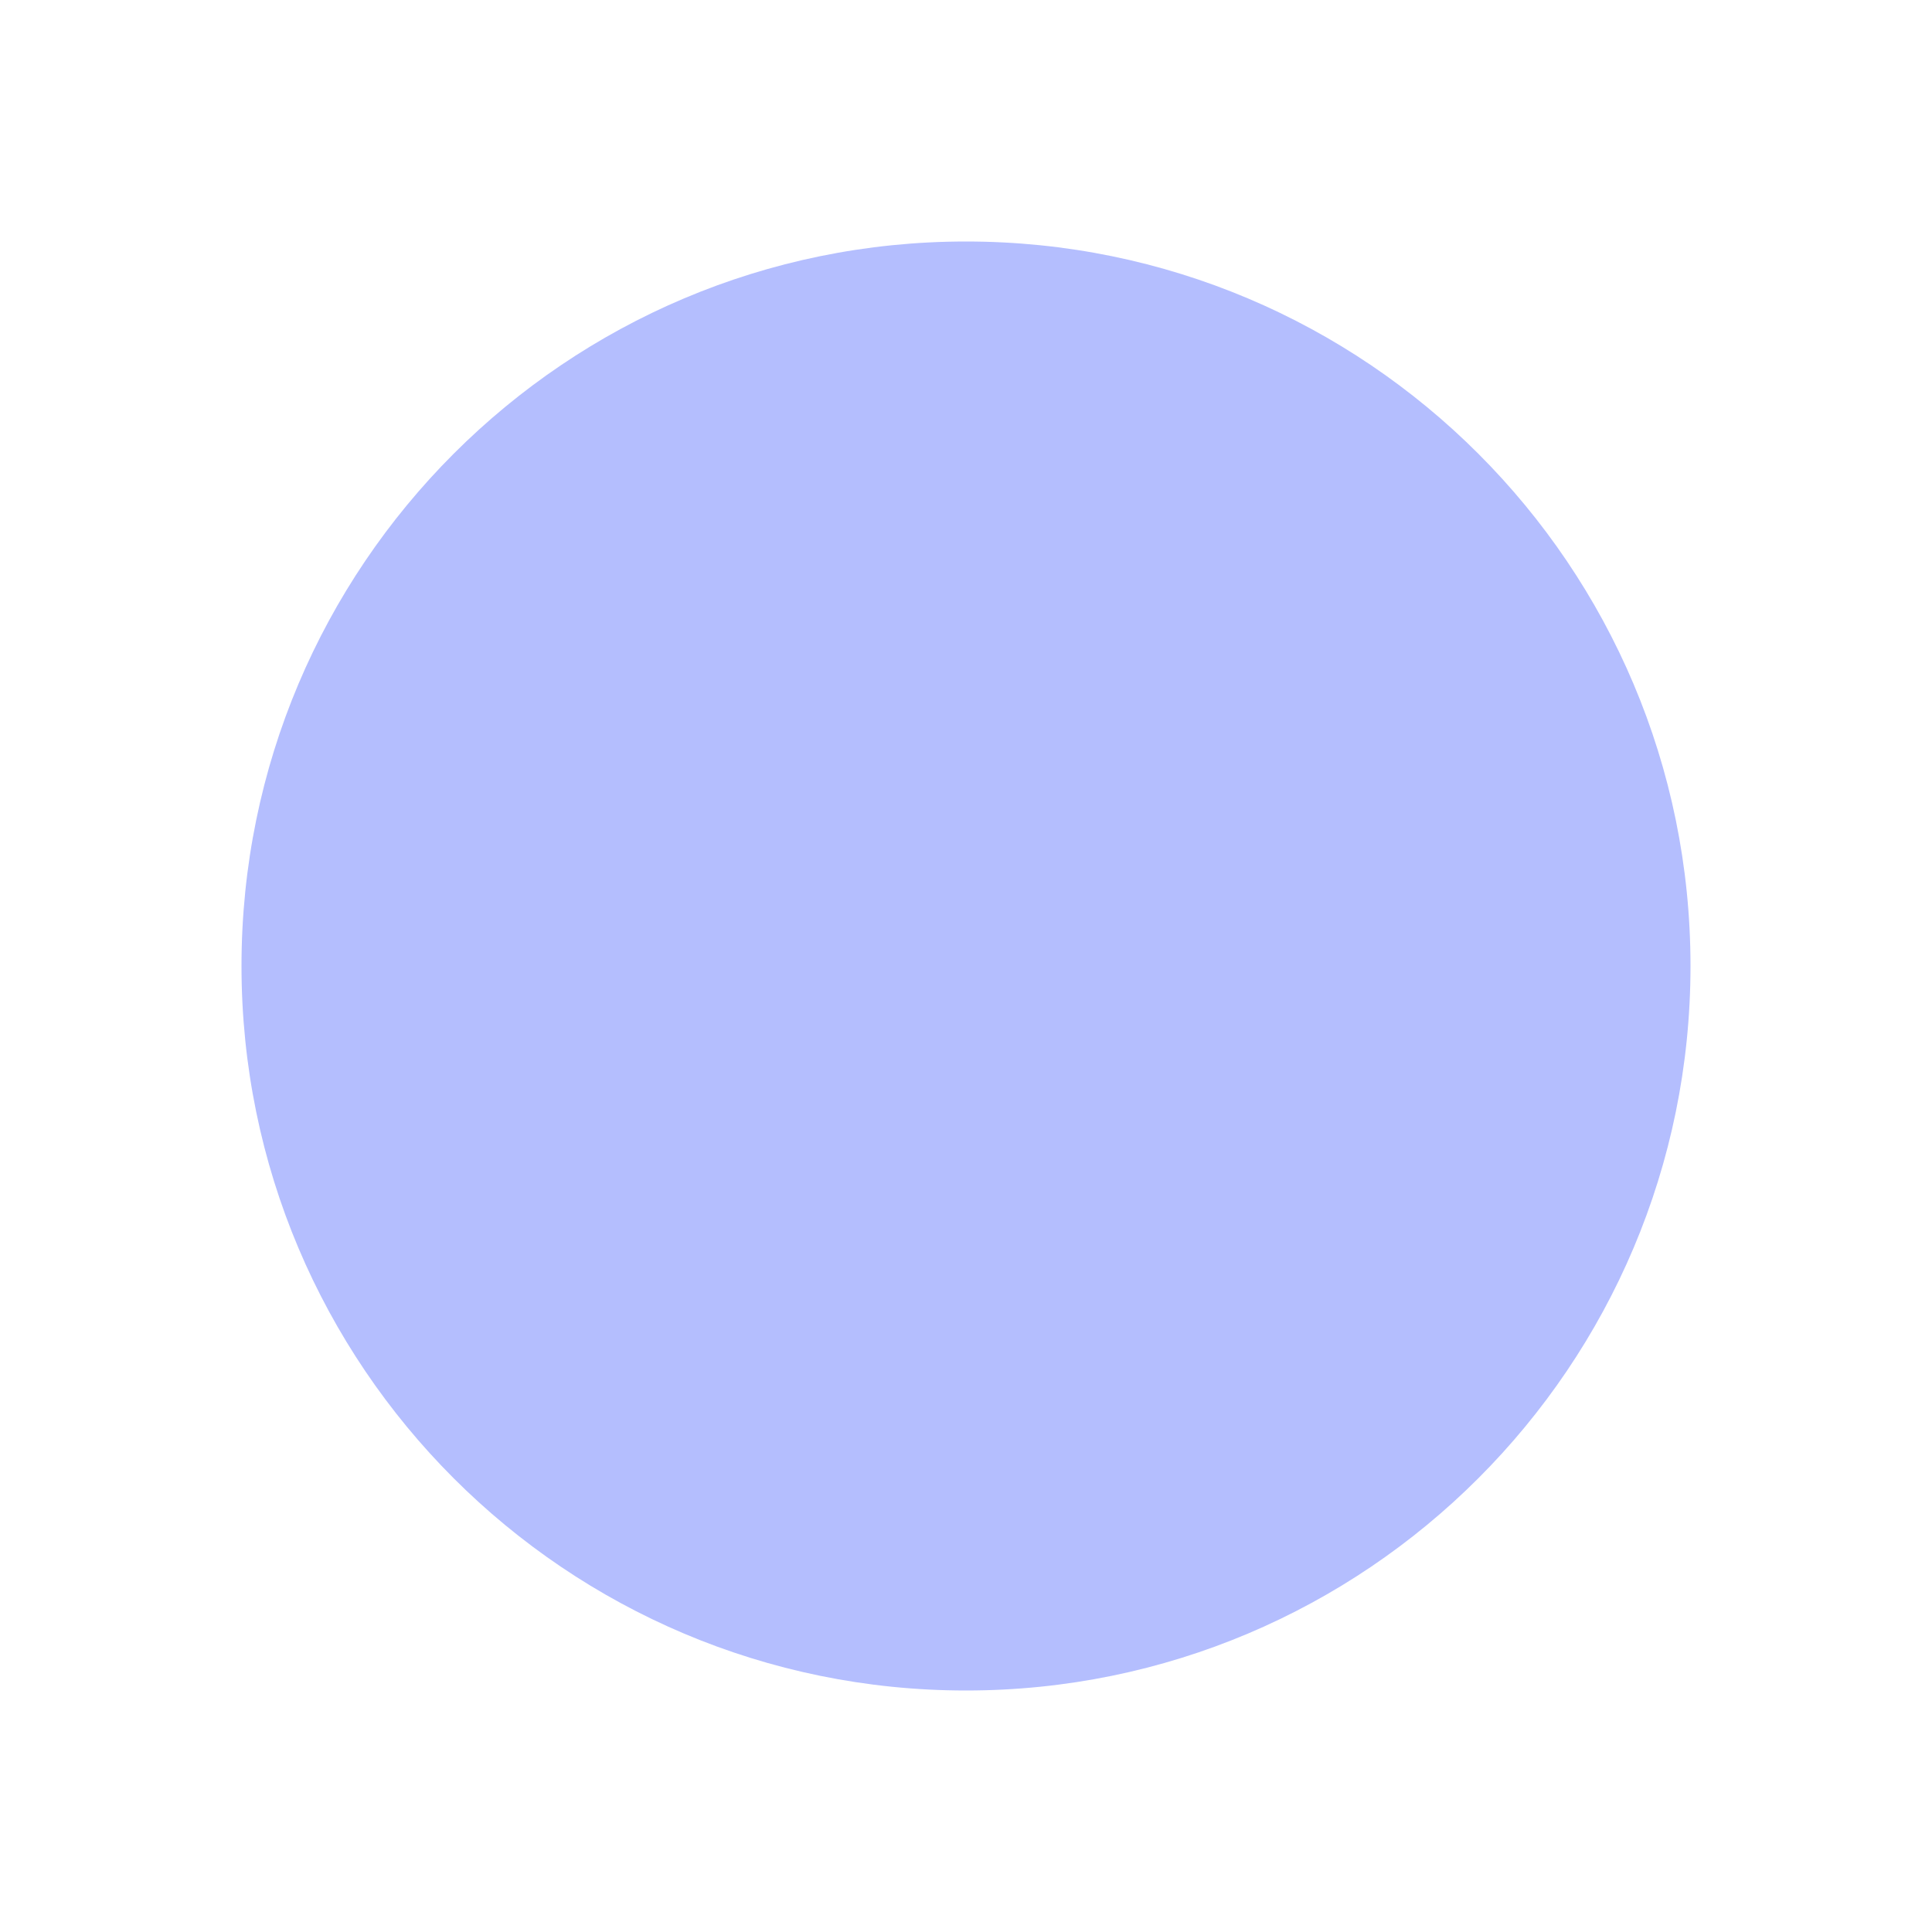
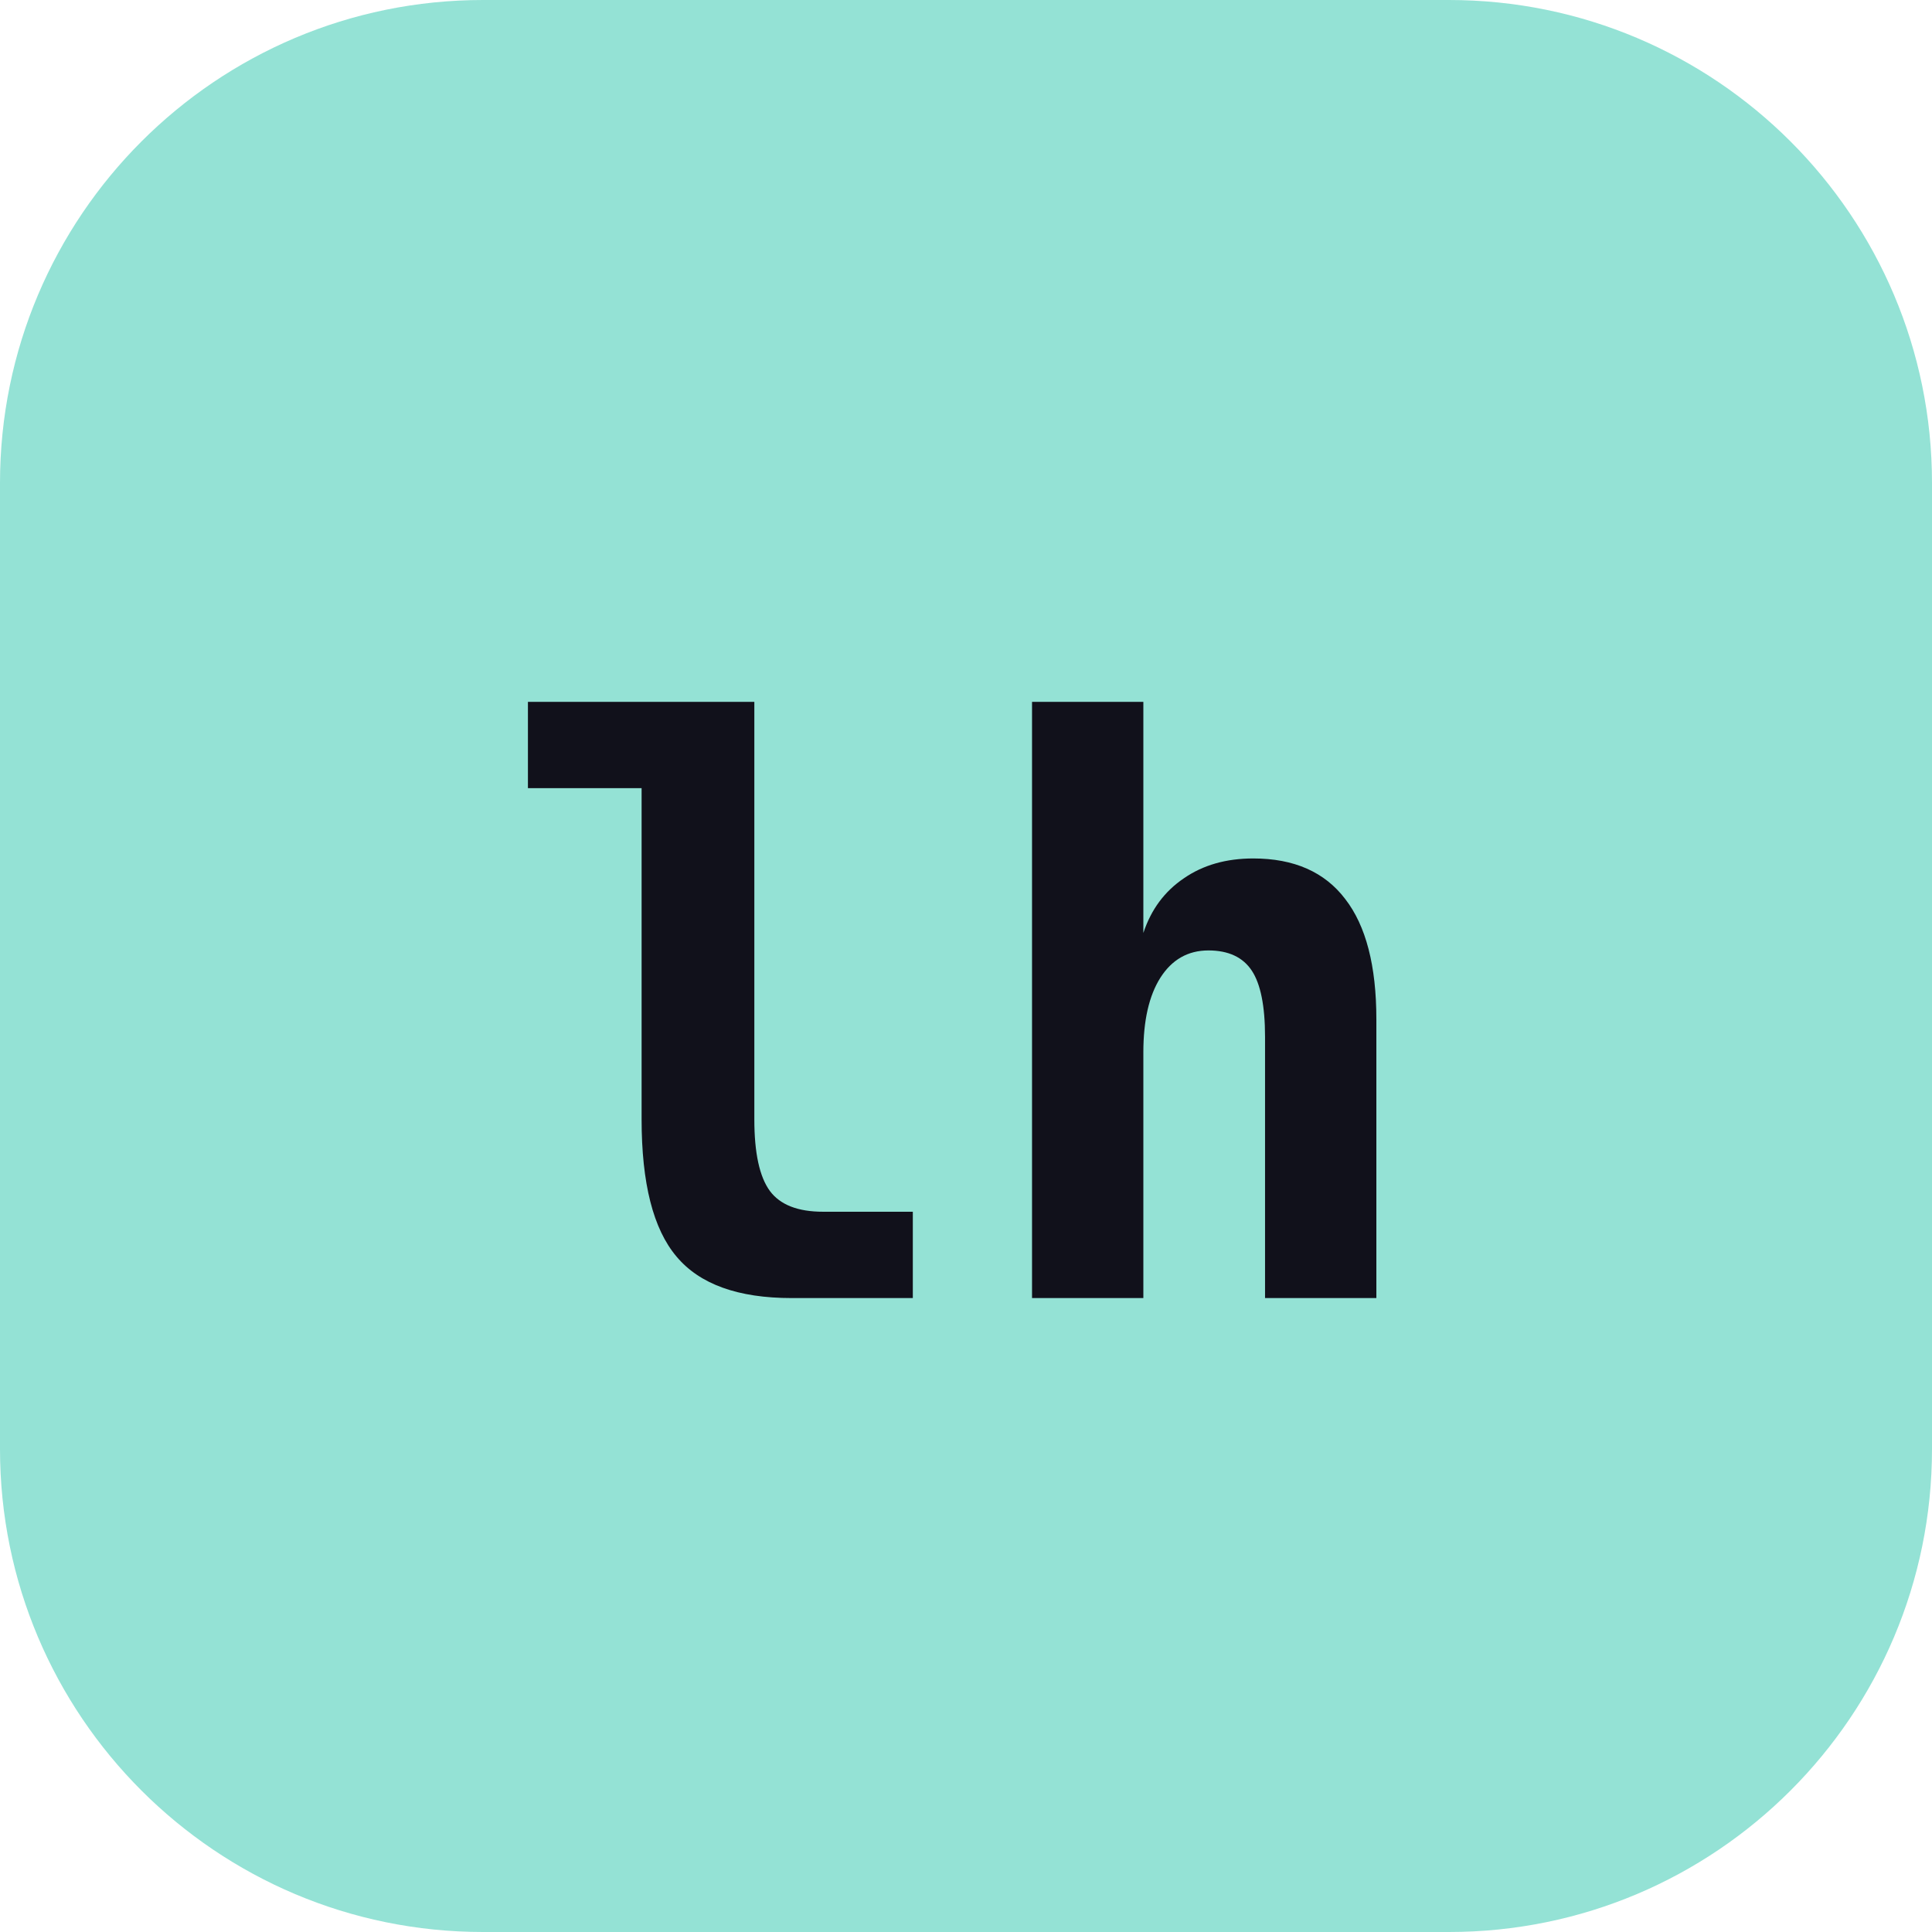
- <svg xmlns="http://www.w3.org/2000/svg" viewBox="0 0 32 32">
-   <circle cx="16" cy="16" r="12" fill="#b4befe" />
+ <svg xmlns="http://www.w3.org/2000/svg" viewBox="0 0 64 64">
+   <rect x="0" y="0" width="64" height="64" rx="16" fill="#94e2d5" />
+   <text x="32" y="34" text-anchor="middle" dominant-baseline="central" font-family="'JetBrains Mono', ui-monospace, monospace" font-weight="800" font-size="26" fill="#11111b">lh</text>
</svg>
